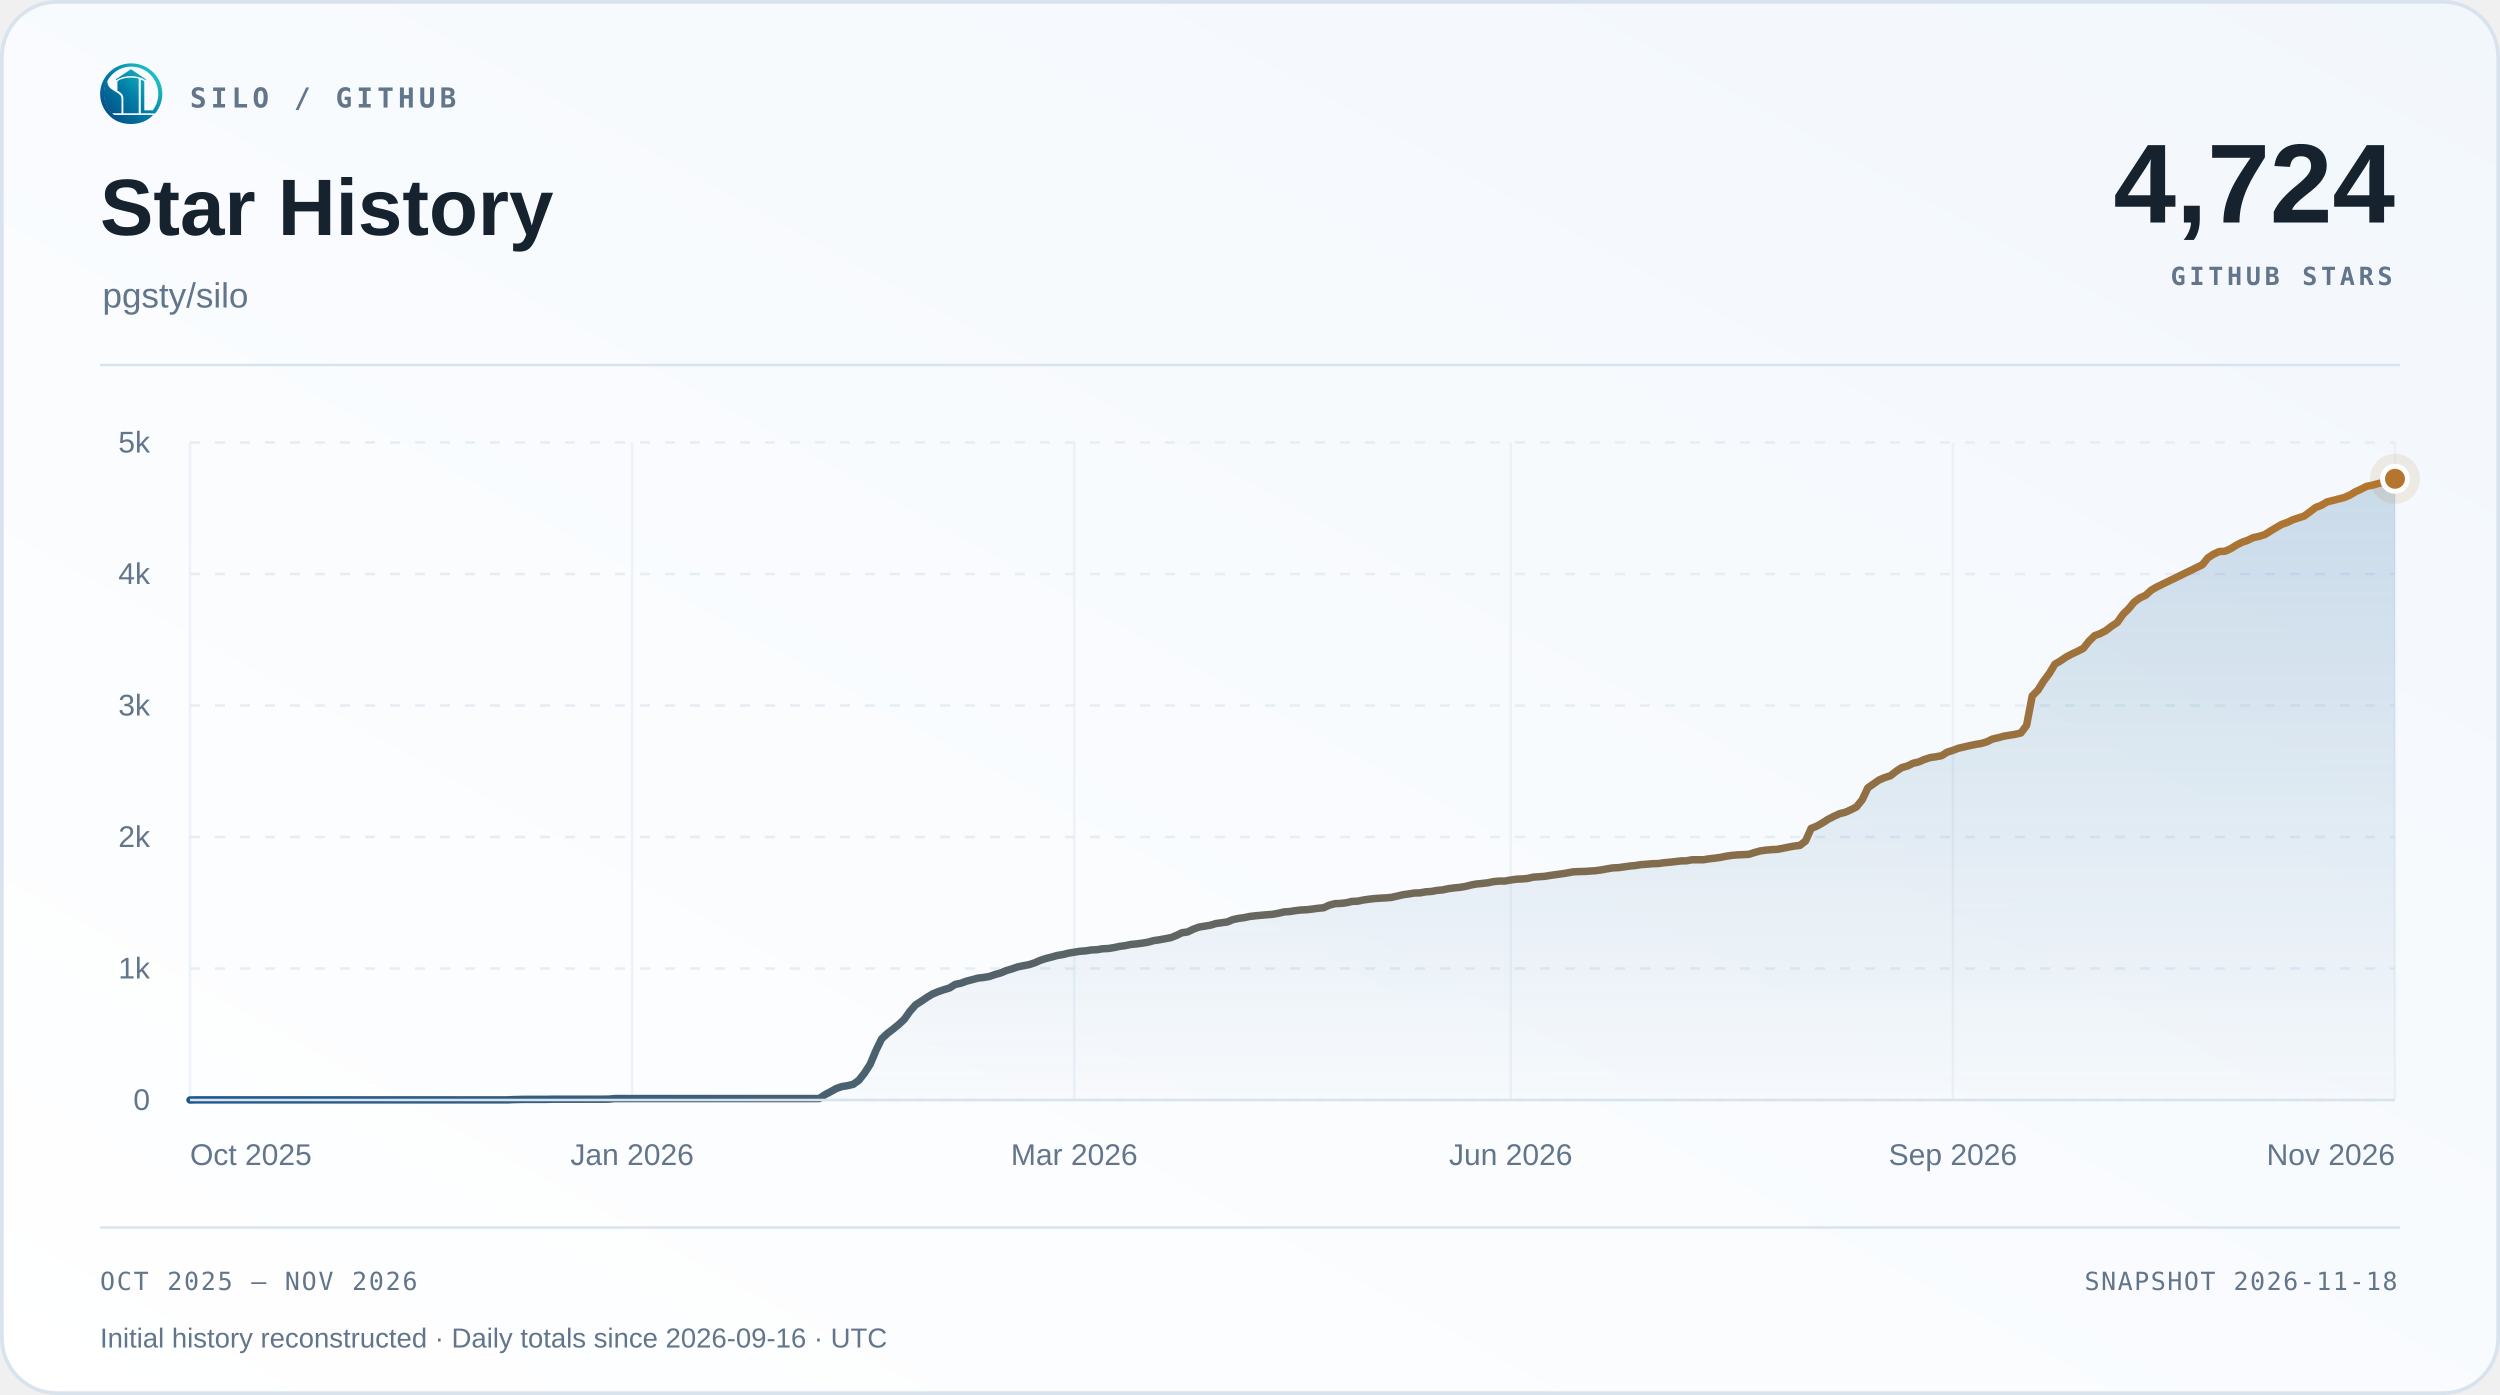
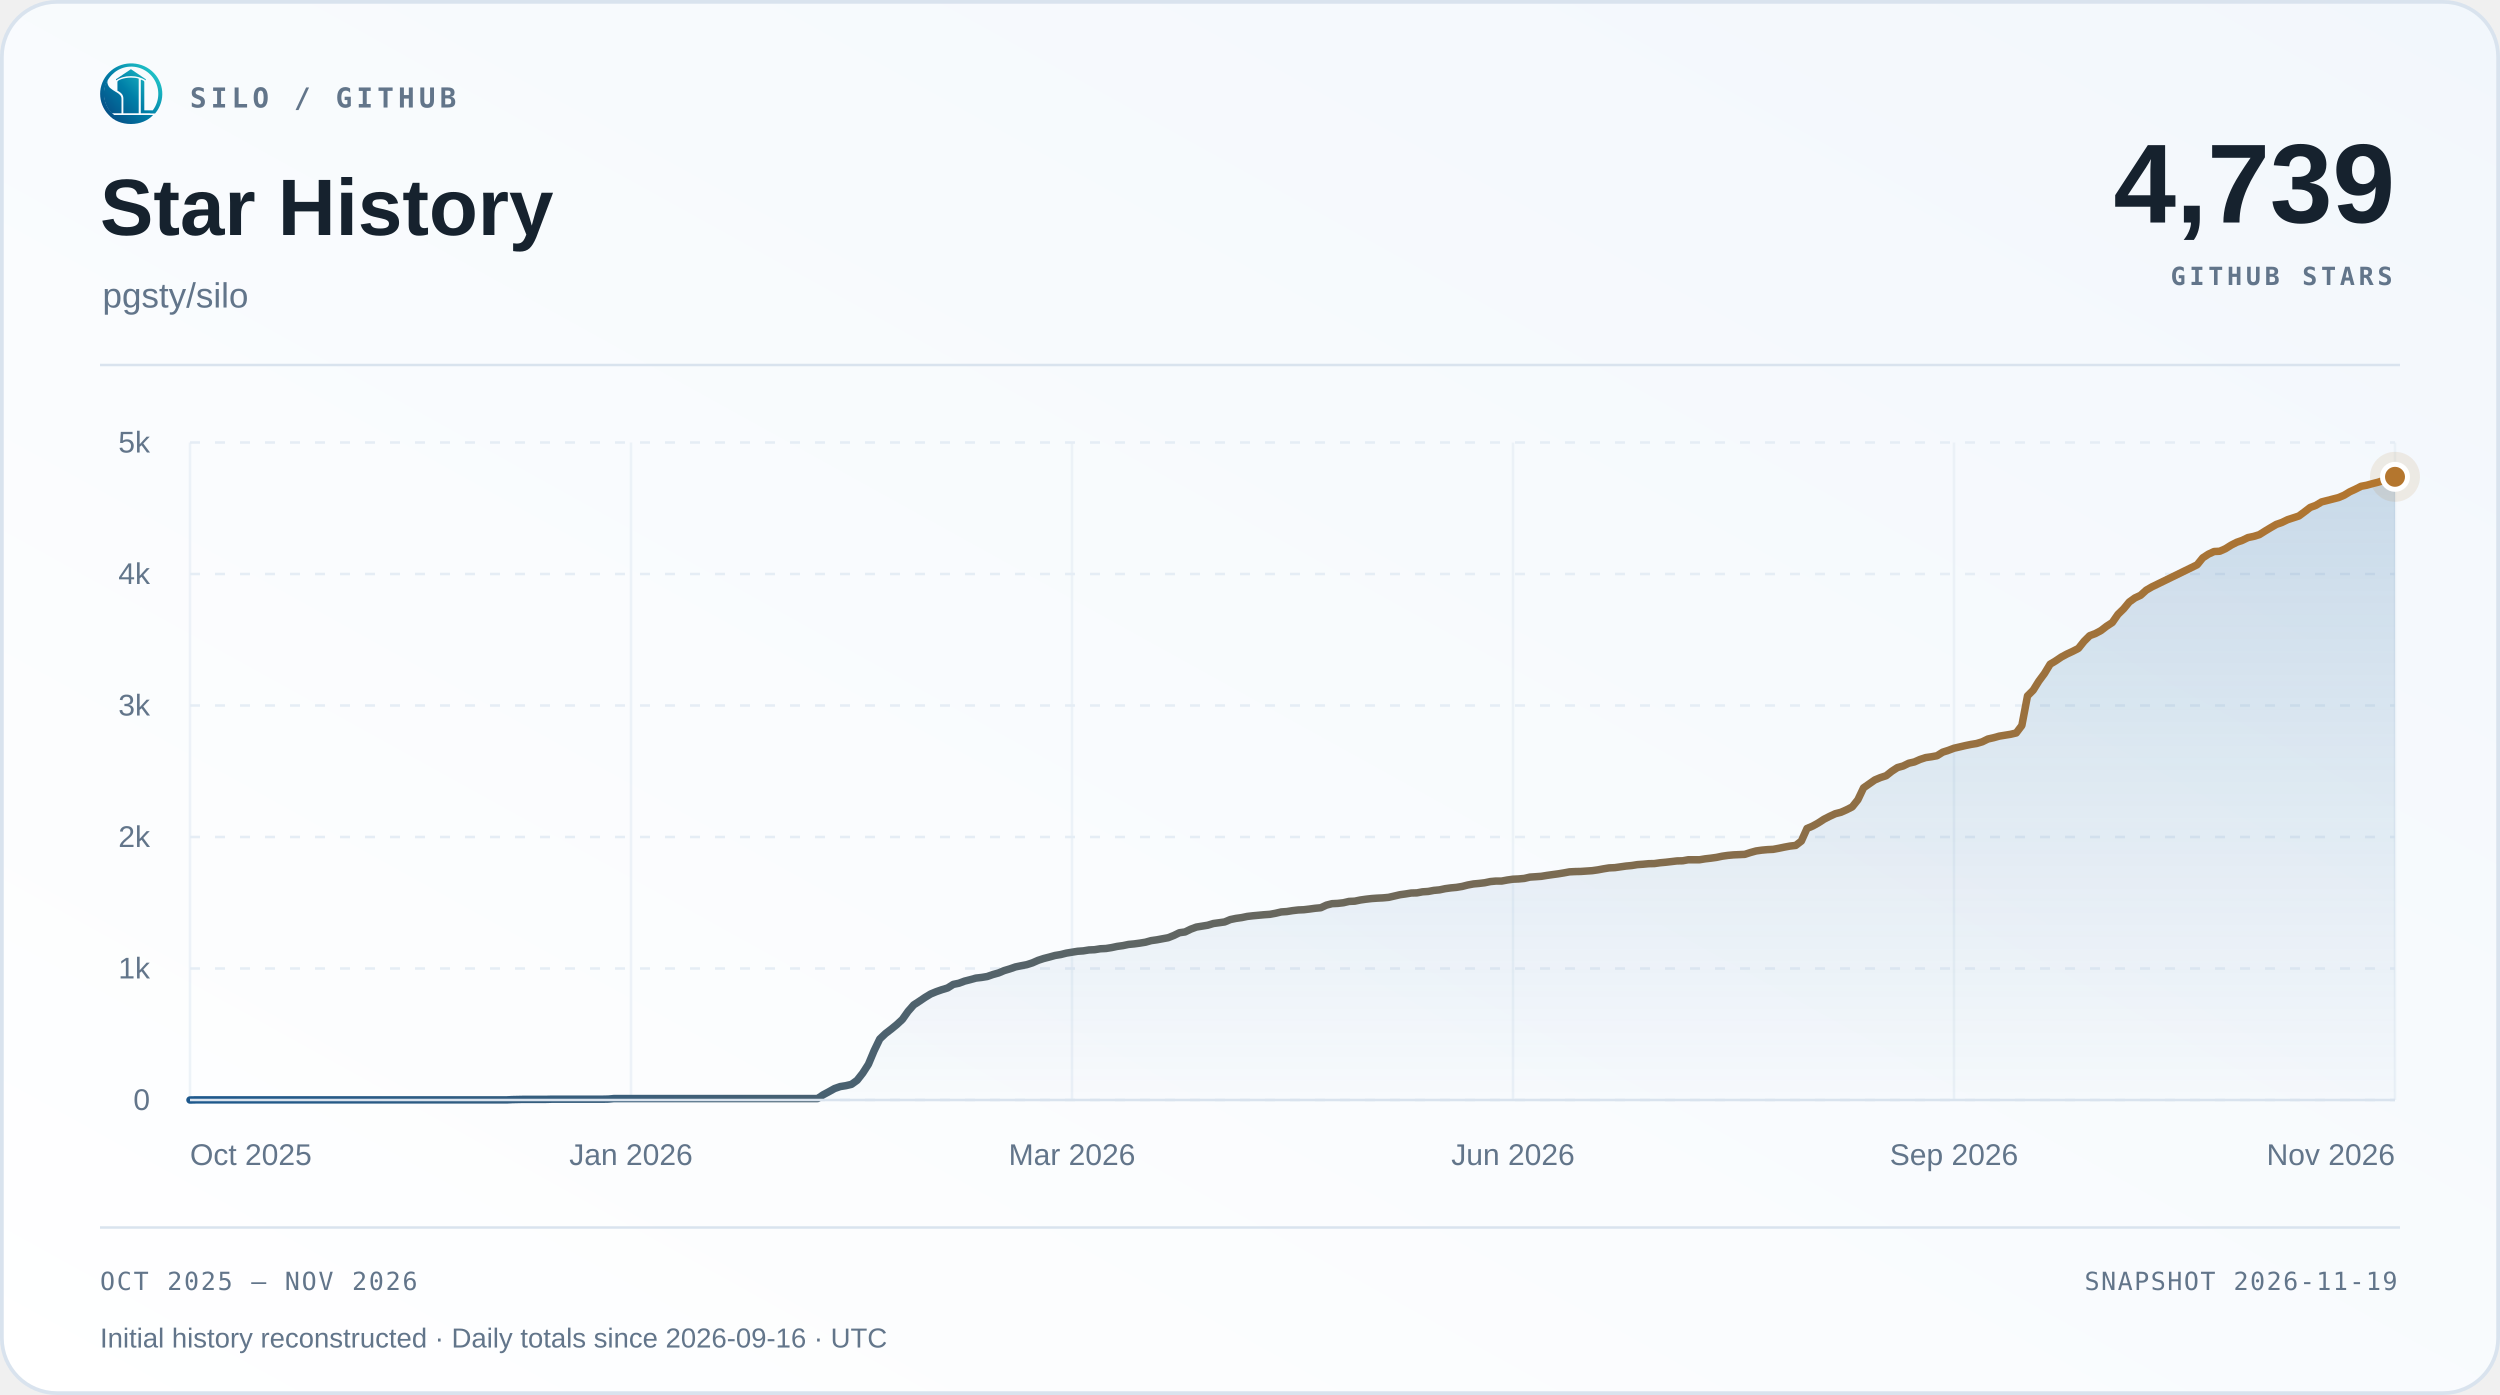
<svg xmlns="http://www.w3.org/2000/svg" width="1000" height="558" viewBox="0 0 1000 558" role="img" aria-labelledby="title desc">
  <defs>
    <linearGradient id="surface" x1="0" y1="1" x2="1" y2="0">
      <stop offset="0" stop-color="#ffffff" />
      <stop offset="1" stop-color="#f2f7fc" />
    </linearGradient>
    <linearGradient id="accent" x1="0" y1="0" x2="1" y2="0">
      <stop offset="0" stop-color="#1d588c" />
      <stop offset="1" stop-color="#b4762e" />
    </linearGradient>
    <linearGradient id="area" x1="0" y1="0" x2="0" y2="1">
      <stop offset="0" stop-color="#2b6ca3" stop-opacity=".22" />
      <stop offset="1" stop-color="#2b6ca3" stop-opacity=".015" />
    </linearGradient>
  </defs>
  <rect x=".75" y=".75" width="998.5" height="556.5" rx="22" fill="url(#surface)" stroke="#d9e3ee" stroke-width="1.5" />
  <svg x="40" y="25" width="25" height="25" viewBox="230 213 570 570">
    <defs>
      <linearGradient id="silo-color" x1="276" y1="720" x2="742" y2="286" gradientUnits="userSpaceOnUse">
        <stop offset="0" stop-color="#064A83" />
        <stop offset="0.5" stop-color="#007FA8" />
        <stop offset="1" stop-color="#22C7C9" />
      </linearGradient>
    </defs>
    <g fill="url(#silo-color)">
      <path d="       M 734 676       A 283.5 278.5 0 1 0 310 692       L 359 692       A 247 248.5 0 1 1 688 676       Z" />
      <path d="       M 300.57 375       C 292 390 300 430 328 450       C 343 461 357 472 374 481       C 410 501 426 517 426 544       L 426 676       L 336 676       C 308 647 286 608 274 565       C 262 522 263 479 272 439       C 278 413 286 389 300.57 375       Z" />
      <path d="       M 602 373       Q 602 368 607 370       C 619 374 634 381 634 389       L 634 647       Q 634 649 636 649       L 708 649       L 734 676       L 602 676       Z" />
      <path d="       M 310 692       L 714 692       C 668 743 596 774 512 774       C 428 774 355 743 310 692       Z" />
      <path d="       M 389 389       C 389 374 447 351 512 351       C 540 351 565 354 580 359       Q 583 360 583 364       L 583 676       L 443 676       L 443 541       C 443 509 426 490 389 470       Z" />
      <path d="       M 512 274       L 647 365       Q 649 370 647 376       C 609 350 563 337 512 337       C 460 337 414 350 377 376       Q 375 370 377 365       Z" />
    </g>
  </svg>
  <text x="76" y="43" font-family="Menlo,Consolas,monospace" font-size="11" font-weight="600" fill="#62758a" text-anchor="start" letter-spacing="1.7">SILO / GITHUB</text>
  <text x="40" y="94" font-family="Arial,Helvetica,sans-serif" font-size="32" font-weight="700" fill="#16222e" text-anchor="start">Star History</text>
  <text x="41" y="123" font-family="Arial,Helvetica,sans-serif" font-size="14" font-weight="400" fill="#62758a" text-anchor="start">pgsty/silo</text>
-   <text x="958" y="89" font-family="Arial,Helvetica,sans-serif" font-size="45" font-weight="700" fill="#16222e" text-anchor="end">4,724</text>
+   <text x="958" y="89" font-family="Arial,Helvetica,sans-serif" font-size="45" font-weight="700" fill="#16222e" text-anchor="end">4,739</text>
  <text x="957" y="114" font-family="Menlo,Consolas,monospace" font-size="10" font-weight="600" fill="#62758a" text-anchor="end" letter-spacing="1.5">GITHUB STARS</text>
  <path d="M40 146 H960" stroke="#d9e3ee" />
  <path d="M76 440.00 H958" stroke="#e5edf5" stroke-dasharray="4 6" />
  <text x="60" y="444.0" font-family="Arial,Helvetica,sans-serif" font-size="12" font-weight="400" fill="#62758a" text-anchor="end">0</text>
  <path d="M76 387.40 H958" stroke="#e5edf5" stroke-dasharray="4 6" />
  <text x="60" y="391.4" font-family="Arial,Helvetica,sans-serif" font-size="12" font-weight="400" fill="#62758a" text-anchor="end">1k</text>
  <path d="M76 334.80 H958" stroke="#e5edf5" stroke-dasharray="4 6" />
  <text x="60" y="338.8" font-family="Arial,Helvetica,sans-serif" font-size="12" font-weight="400" fill="#62758a" text-anchor="end">2k</text>
  <path d="M76 282.20 H958" stroke="#e5edf5" stroke-dasharray="4 6" />
  <text x="60" y="286.2" font-family="Arial,Helvetica,sans-serif" font-size="12" font-weight="400" fill="#62758a" text-anchor="end">3k</text>
  <path d="M76 229.60 H958" stroke="#e5edf5" stroke-dasharray="4 6" />
  <text x="60" y="233.6" font-family="Arial,Helvetica,sans-serif" font-size="12" font-weight="400" fill="#62758a" text-anchor="end">4k</text>
  <path d="M76 177.00 H958" stroke="#e5edf5" stroke-dasharray="4 6" />
  <text x="60" y="181.0" font-family="Arial,Helvetica,sans-serif" font-size="12" font-weight="400" fill="#62758a" text-anchor="end">5k</text>
  <path d="M76.00 177 V440" stroke="#e5edf5" stroke-opacity=".65" />
  <text x="76.0" y="466" font-family="Arial,Helvetica,sans-serif" font-size="12" font-weight="400" fill="#62758a" text-anchor="start">Oct 2025</text>
-   <path d="M252.85 177 V440" stroke="#e5edf5" stroke-opacity=".65" />
-   <text x="252.85" y="466" font-family="Arial,Helvetica,sans-serif" font-size="12" font-weight="400" fill="#62758a" text-anchor="middle">Jan 2026</text>
-   <path d="M429.71 177 V440" stroke="#e5edf5" stroke-opacity=".65" />
-   <text x="429.71" y="466" font-family="Arial,Helvetica,sans-serif" font-size="12" font-weight="400" fill="#62758a" text-anchor="middle">Mar 2026</text>
-   <path d="M604.29 177 V440" stroke="#e5edf5" stroke-opacity=".65" />
-   <text x="604.29" y="466" font-family="Arial,Helvetica,sans-serif" font-size="12" font-weight="400" fill="#62758a" text-anchor="middle">Jun 2026</text>
-   <path d="M781.15 177 V440" stroke="#e5edf5" stroke-opacity=".65" />
-   <text x="781.15" y="466" font-family="Arial,Helvetica,sans-serif" font-size="12" font-weight="400" fill="#62758a" text-anchor="middle">Sep 2026</text>
+   <path d="M252.40 177 V440" stroke="#e5edf5" stroke-opacity=".65" />
+   <text x="252.4" y="466" font-family="Arial,Helvetica,sans-serif" font-size="12" font-weight="400" fill="#62758a" text-anchor="middle">Jan 2026</text>
+   <path d="M428.80 177 V440" stroke="#e5edf5" stroke-opacity=".65" />
+   <text x="428.8" y="466" font-family="Arial,Helvetica,sans-serif" font-size="12" font-weight="400" fill="#62758a" text-anchor="middle">Mar 2026</text>
+   <path d="M605.20 177 V440" stroke="#e5edf5" stroke-opacity=".65" />
+   <text x="605.2" y="466" font-family="Arial,Helvetica,sans-serif" font-size="12" font-weight="400" fill="#62758a" text-anchor="middle">Jun 2026</text>
+   <path d="M781.60 177 V440" stroke="#e5edf5" stroke-opacity=".65" />
+   <text x="781.6" y="466" font-family="Arial,Helvetica,sans-serif" font-size="12" font-weight="400" fill="#62758a" text-anchor="middle">Sep 2026</text>
  <path d="M958.00 177 V440" stroke="#e5edf5" stroke-opacity=".65" />
  <text x="958.0" y="466" font-family="Arial,Helvetica,sans-serif" font-size="12" font-weight="400" fill="#62758a" text-anchor="end">Nov 2026</text>
-   <path d="M76.00 440.00 L78.27 439.95 L80.53 439.95 L82.80 439.95 L85.07 439.95 L87.34 439.95 L89.60 439.95 L91.87 439.95 L94.14 439.95 L96.41 439.95 L98.67 439.95 L100.94 439.95 L103.21 439.95 L105.48 439.95 L107.74 439.95 L110.01 439.95 L112.28 439.95 L114.54 439.95 L116.81 439.95 L119.08 439.95 L121.35 439.95 L123.61 439.95 L125.88 439.95 L128.15 439.95 L130.42 439.95 L132.68 439.95 L134.95 439.95 L137.22 439.95 L139.49 439.95 L141.75 439.95 L144.02 439.95 L146.29 439.95 L148.56 439.95 L150.82 439.95 L153.09 439.95 L155.36 439.95 L157.62 439.95 L159.89 439.95 L162.16 439.95 L164.43 439.95 L166.69 439.95 L168.96 439.95 L171.23 439.95 L173.50 439.95 L175.76 439.95 L178.03 439.95 L180.30 439.95 L182.57 439.95 L184.83 439.95 L187.10 439.95 L189.37 439.95 L191.63 439.95 L193.90 439.95 L196.17 439.95 L198.44 439.95 L200.70 439.95 L202.97 439.95 L205.24 439.84 L207.51 439.79 L209.77 439.74 L212.04 439.74 L214.31 439.74 L216.58 439.74 L218.84 439.74 L221.11 439.68 L223.38 439.68 L225.65 439.68 L227.91 439.68 L230.18 439.68 L232.45 439.68 L234.71 439.68 L236.98 439.68 L239.25 439.68 L241.52 439.68 L243.78 439.63 L246.05 439.42 L248.32 439.42 L250.59 439.42 L252.85 439.42 L255.12 439.42 L257.39 439.42 L259.66 439.42 L261.92 439.42 L264.19 439.42 L266.46 439.42 L268.72 439.42 L270.99 439.42 L273.26 439.42 L275.53 439.42 L277.79 439.42 L280.06 439.42 L282.33 439.42 L284.60 439.42 L286.86 439.42 L289.13 439.42 L291.40 439.42 L293.67 439.42 L295.93 439.42 L298.20 439.42 L300.47 439.42 L302.74 439.42 L305.00 439.42 L307.27 439.42 L309.54 439.42 L311.80 439.42 L314.07 439.42 L316.34 439.42 L318.61 439.42 L320.87 439.42 L323.14 439.42 L325.41 439.42 L327.68 439.42 L329.94 437.90 L332.21 436.69 L334.48 435.42 L336.75 434.63 L339.01 434.27 L341.28 433.74 L343.55 432.11 L345.81 429.22 L348.08 425.69 L350.35 420.27 L352.62 415.59 L354.88 413.44 L357.15 411.70 L359.42 409.86 L361.69 407.76 L363.95 404.55 L366.22 401.97 L368.49 400.50 L370.76 398.97 L373.02 397.60 L375.29 396.66 L377.56 395.87 L379.83 395.18 L382.09 393.76 L384.36 393.29 L386.63 392.45 L388.89 391.87 L391.16 391.24 L393.43 390.98 L395.70 390.61 L397.96 389.82 L400.23 389.19 L402.50 388.24 L404.77 387.56 L407.03 386.77 L409.30 386.30 L411.57 385.87 L413.84 385.14 L416.10 384.14 L418.37 383.40 L420.64 382.82 L422.90 382.19 L425.17 381.82 L427.44 381.25 L429.71 380.88 L431.97 380.51 L434.24 380.35 L436.51 379.98 L438.78 379.88 L441.04 379.51 L443.31 379.40 L445.58 379.04 L447.85 378.56 L450.11 378.25 L452.38 377.77 L454.65 377.56 L456.92 377.25 L459.18 376.88 L461.45 376.25 L463.72 375.93 L465.98 375.51 L468.25 375.09 L470.52 374.20 L472.79 373.09 L475.05 372.78 L477.32 371.67 L479.59 370.83 L481.86 370.46 L484.12 370.09 L486.39 369.41 L488.66 369.10 L490.93 368.78 L493.19 367.83 L495.46 367.36 L497.73 367.04 L499.99 366.57 L502.26 366.31 L504.53 366.10 L506.80 365.89 L509.06 365.73 L511.33 365.31 L513.60 364.78 L515.87 364.62 L518.13 364.26 L520.40 363.99 L522.67 363.89 L524.94 363.62 L527.20 363.31 L529.47 363.10 L531.74 362.05 L534.01 361.47 L536.27 361.36 L538.54 361.10 L540.81 360.57 L543.07 360.47 L545.34 360.00 L547.61 359.68 L549.88 359.42 L552.14 359.26 L554.41 359.15 L556.68 358.94 L558.95 358.42 L561.21 357.89 L563.48 357.58 L565.75 357.21 L568.02 357.15 L570.28 356.73 L572.55 356.58 L574.82 356.16 L577.08 355.95 L579.35 355.47 L581.62 355.16 L583.89 354.95 L586.15 354.58 L588.42 354.00 L590.69 353.58 L592.96 353.37 L595.22 353.10 L597.49 352.63 L599.76 352.42 L602.03 352.42 L604.29 352.00 L606.56 351.68 L608.83 351.58 L611.10 351.37 L613.36 350.84 L615.63 350.69 L617.90 350.53 L620.16 350.16 L622.43 349.84 L624.70 349.53 L626.97 349.16 L629.23 348.74 L631.50 348.63 L633.77 348.58 L636.04 348.42 L638.30 348.27 L640.57 347.95 L642.84 347.53 L645.11 347.16 L647.37 347.06 L649.64 346.74 L651.91 346.42 L654.17 346.21 L656.44 345.85 L658.71 345.69 L660.98 345.48 L663.24 345.43 L665.51 345.11 L667.78 344.90 L670.05 344.64 L672.31 344.37 L674.58 344.32 L676.85 343.90 L679.12 343.90 L681.38 343.90 L683.65 343.53 L685.92 343.27 L688.19 342.95 L690.45 342.48 L692.72 342.16 L694.99 341.95 L697.25 341.85 L699.52 341.74 L701.79 341.01 L704.06 340.38 L706.32 340.06 L708.59 339.85 L710.86 339.74 L713.13 339.32 L715.39 338.85 L717.66 338.43 L719.93 338.17 L722.20 336.43 L724.46 331.38 L726.73 330.43 L729.00 329.17 L731.26 327.70 L733.53 326.54 L735.80 325.49 L738.07 324.91 L740.33 323.91 L742.60 322.75 L744.87 319.91 L747.14 315.13 L749.40 313.55 L751.67 311.97 L753.94 311.02 L756.21 310.29 L758.47 308.50 L760.74 307.03 L763.01 306.40 L765.28 305.29 L767.54 304.77 L769.81 303.77 L772.08 303.03 L774.34 302.71 L776.61 302.29 L778.88 300.87 L781.15 300.14 L783.41 299.29 L785.68 298.77 L787.95 298.24 L790.22 297.77 L792.48 297.40 L794.75 296.72 L797.02 295.61 L799.29 295.09 L801.55 294.46 L803.82 294.09 L806.09 293.72 L808.35 293.19 L810.62 290.20 L812.89 278.36 L815.16 276.10 L817.42 272.47 L819.69 269.42 L821.96 265.68 L824.23 264.32 L826.49 262.79 L828.76 261.58 L831.03 260.53 L833.30 259.37 L835.56 256.53 L837.83 254.27 L840.10 253.43 L842.37 252.22 L844.63 250.48 L846.90 249.01 L849.17 245.75 L851.43 243.54 L853.70 240.80 L855.97 239.17 L858.24 238.12 L860.50 236.07 L862.77 234.75 L865.04 233.65 L880.91 225.92 L883.18 223.13 L885.44 221.66 L887.71 220.61 L889.98 220.50 L892.25 219.50 L894.51 218.08 L896.78 216.92 L899.05 216.13 L901.32 215.03 L903.58 214.56 L905.85 213.87 L908.12 212.45 L910.39 211.08 L912.65 209.77 L914.92 208.98 L917.19 207.88 L919.46 207.14 L921.72 206.40 L923.99 204.72 L926.26 202.98 L928.52 202.14 L930.79 200.78 L937.59 199.04 L939.86 198.09 L942.13 196.72 L944.40 195.67 L946.66 194.52 L948.93 194.09 L951.20 193.46 L953.47 192.89 L955.73 192.15 L958.00 191.52 L958.00 440 L76 440 Z" fill="url(#area)" />
-   <path d="M76.00 440.00 L78.27 439.95 L80.53 439.95 L82.80 439.95 L85.07 439.95 L87.34 439.95 L89.60 439.95 L91.87 439.95 L94.14 439.95 L96.41 439.95 L98.67 439.95 L100.94 439.95 L103.21 439.95 L105.48 439.95 L107.74 439.95 L110.01 439.95 L112.28 439.95 L114.54 439.95 L116.81 439.95 L119.08 439.95 L121.35 439.95 L123.61 439.95 L125.88 439.95 L128.15 439.95 L130.42 439.95 L132.68 439.95 L134.95 439.95 L137.22 439.95 L139.49 439.95 L141.75 439.95 L144.02 439.95 L146.29 439.95 L148.56 439.95 L150.82 439.95 L153.09 439.95 L155.36 439.95 L157.62 439.95 L159.89 439.95 L162.16 439.95 L164.43 439.95 L166.69 439.95 L168.96 439.95 L171.23 439.95 L173.50 439.95 L175.76 439.95 L178.03 439.95 L180.30 439.95 L182.57 439.95 L184.83 439.95 L187.10 439.95 L189.37 439.95 L191.63 439.95 L193.90 439.95 L196.17 439.95 L198.44 439.95 L200.70 439.95 L202.97 439.95 L205.24 439.84 L207.51 439.79 L209.77 439.74 L212.04 439.74 L214.31 439.74 L216.58 439.74 L218.84 439.74 L221.11 439.68 L223.38 439.68 L225.65 439.68 L227.91 439.68 L230.18 439.68 L232.45 439.68 L234.71 439.68 L236.98 439.68 L239.25 439.68 L241.52 439.68 L243.78 439.63 L246.05 439.42 L248.32 439.42 L250.59 439.42 L252.85 439.42 L255.12 439.42 L257.39 439.42 L259.66 439.42 L261.92 439.42 L264.19 439.42 L266.46 439.42 L268.72 439.42 L270.99 439.42 L273.26 439.42 L275.53 439.42 L277.79 439.42 L280.06 439.42 L282.33 439.42 L284.60 439.42 L286.86 439.42 L289.13 439.42 L291.40 439.42 L293.67 439.42 L295.93 439.42 L298.20 439.42 L300.47 439.42 L302.74 439.42 L305.00 439.42 L307.27 439.42 L309.54 439.42 L311.80 439.42 L314.07 439.42 L316.34 439.42 L318.61 439.42 L320.87 439.42 L323.14 439.42 L325.41 439.42 L327.68 439.42 L329.94 437.90 L332.21 436.69 L334.48 435.42 L336.75 434.63 L339.01 434.27 L341.28 433.74 L343.55 432.11 L345.81 429.22 L348.08 425.69 L350.35 420.27 L352.62 415.59 L354.88 413.44 L357.15 411.70 L359.42 409.86 L361.69 407.76 L363.95 404.55 L366.22 401.97 L368.49 400.50 L370.76 398.97 L373.02 397.60 L375.29 396.66 L377.56 395.87 L379.83 395.18 L382.09 393.76 L384.36 393.29 L386.63 392.45 L388.89 391.87 L391.16 391.24 L393.43 390.98 L395.70 390.61 L397.96 389.82 L400.23 389.19 L402.50 388.24 L404.77 387.56 L407.03 386.77 L409.30 386.30 L411.57 385.87 L413.84 385.14 L416.10 384.14 L418.37 383.40 L420.64 382.82 L422.90 382.19 L425.17 381.82 L427.44 381.25 L429.71 380.88 L431.97 380.51 L434.24 380.35 L436.51 379.98 L438.78 379.88 L441.04 379.51 L443.31 379.40 L445.58 379.04 L447.85 378.56 L450.11 378.25 L452.38 377.77 L454.65 377.56 L456.92 377.25 L459.18 376.88 L461.45 376.25 L463.72 375.93 L465.98 375.51 L468.25 375.09 L470.52 374.20 L472.79 373.09 L475.05 372.78 L477.32 371.67 L479.59 370.83 L481.86 370.46 L484.12 370.09 L486.39 369.41 L488.66 369.10 L490.93 368.78 L493.19 367.83 L495.46 367.36 L497.73 367.04 L499.99 366.57 L502.26 366.31 L504.53 366.10 L506.80 365.89 L509.06 365.73 L511.33 365.31 L513.60 364.78 L515.87 364.62 L518.13 364.26 L520.40 363.99 L522.67 363.89 L524.94 363.62 L527.20 363.31 L529.47 363.10 L531.74 362.05 L534.01 361.47 L536.27 361.36 L538.54 361.10 L540.81 360.57 L543.07 360.47 L545.34 360.00 L547.61 359.68 L549.88 359.42 L552.14 359.26 L554.41 359.15 L556.68 358.94 L558.95 358.42 L561.21 357.89 L563.48 357.58 L565.75 357.21 L568.02 357.15 L570.28 356.73 L572.55 356.58 L574.82 356.16 L577.08 355.95 L579.35 355.47 L581.62 355.16 L583.89 354.95 L586.15 354.58 L588.42 354.00 L590.69 353.58 L592.96 353.37 L595.22 353.10 L597.49 352.63 L599.76 352.42 L602.03 352.42 L604.29 352.00 L606.56 351.68 L608.83 351.58 L611.10 351.37 L613.36 350.84 L615.63 350.69 L617.90 350.53 L620.16 350.16 L622.43 349.84 L624.70 349.53 L626.97 349.16 L629.23 348.74 L631.50 348.63 L633.77 348.58 L636.04 348.42 L638.30 348.27 L640.57 347.95 L642.84 347.53 L645.11 347.16 L647.37 347.06 L649.64 346.74 L651.91 346.42 L654.17 346.21 L656.44 345.85 L658.71 345.69 L660.98 345.48 L663.24 345.43 L665.51 345.11 L667.78 344.90 L670.05 344.64 L672.31 344.37 L674.58 344.32 L676.85 343.90 L679.12 343.90 L681.38 343.90 L683.65 343.53 L685.92 343.27 L688.19 342.95 L690.45 342.48 L692.72 342.16 L694.99 341.95 L697.25 341.85 L699.52 341.74 L701.79 341.01 L704.06 340.38 L706.32 340.06 L708.59 339.85 L710.86 339.74 L713.13 339.32 L715.39 338.85 L717.66 338.43 L719.93 338.17 L722.20 336.43 L724.46 331.38 L726.73 330.43 L729.00 329.17 L731.26 327.70 L733.53 326.54 L735.80 325.49 L738.07 324.91 L740.33 323.91 L742.60 322.75 L744.87 319.91 L747.14 315.13 L749.40 313.55 L751.67 311.97 L753.94 311.02 L756.21 310.29 L758.47 308.50 L760.74 307.03 L763.01 306.40 L765.28 305.29 L767.54 304.77 L769.81 303.77 L772.08 303.03 L774.34 302.71 L776.61 302.29 L778.88 300.87 L781.15 300.14 L783.41 299.29 L785.68 298.77 L787.95 298.24 L790.22 297.77 L792.48 297.40 L794.75 296.72 L797.02 295.61 L799.29 295.09 L801.55 294.46 L803.82 294.09 L806.09 293.72 L808.35 293.19 L810.62 290.20 L812.89 278.36 L815.16 276.10 L817.42 272.47 L819.69 269.42 L821.96 265.68 L824.23 264.32 L826.49 262.79 L828.76 261.58 L831.03 260.53 L833.30 259.37 L835.56 256.53 L837.83 254.27 L840.10 253.43 L842.37 252.22 L844.63 250.48 L846.90 249.01 L849.17 245.75 L851.43 243.54 L853.70 240.80 L855.97 239.17 L858.24 238.12 L860.50 236.07 L862.77 234.75 L865.04 233.65 L880.91 225.92 L883.18 223.13 L885.44 221.66 L887.71 220.61 L889.98 220.50 L892.25 219.50 L894.51 218.08 L896.78 216.92 L899.05 216.13 L901.32 215.03 L903.58 214.56 L905.85 213.87 L908.12 212.45 L910.39 211.08 L912.65 209.77 L914.92 208.98 L917.19 207.88 L919.46 207.14 L921.72 206.40 L923.99 204.72 L926.26 202.98 L928.52 202.14 L930.79 200.78 L937.59 199.04 L939.86 198.09 L942.13 196.72 L944.40 195.67 L946.66 194.52 L948.93 194.09 L951.20 193.46 L953.47 192.89 L955.73 192.15 L958.00 191.52" fill="none" stroke="url(#accent)" stroke-width="3" stroke-linecap="round" stroke-linejoin="round" />
+   <path d="M76.00 440.00 L78.26 439.95 L80.52 439.95 L82.78 439.95 L85.05 439.95 L87.31 439.95 L89.57 439.95 L91.83 439.95 L94.09 439.95 L96.35 439.95 L98.62 439.95 L100.88 439.95 L103.14 439.95 L105.40 439.95 L107.66 439.95 L109.92 439.95 L112.18 439.95 L114.45 439.95 L116.71 439.95 L118.97 439.95 L121.23 439.95 L123.49 439.95 L125.75 439.95 L128.02 439.95 L130.28 439.95 L132.54 439.95 L134.80 439.95 L137.06 439.95 L139.32 439.95 L141.58 439.95 L143.85 439.95 L146.11 439.95 L148.37 439.95 L150.63 439.95 L152.89 439.95 L155.15 439.95 L157.42 439.95 L159.68 439.95 L161.94 439.95 L164.20 439.95 L166.46 439.95 L168.72 439.95 L170.98 439.95 L173.25 439.95 L175.51 439.95 L177.77 439.95 L180.03 439.95 L182.29 439.95 L184.55 439.95 L186.82 439.95 L189.08 439.95 L191.34 439.95 L193.60 439.95 L195.86 439.95 L198.12 439.95 L200.38 439.95 L202.65 439.95 L204.91 439.84 L207.17 439.79 L209.43 439.74 L211.69 439.74 L213.95 439.74 L216.22 439.74 L218.48 439.74 L220.74 439.68 L223.00 439.68 L225.26 439.68 L227.52 439.68 L229.78 439.68 L232.05 439.68 L234.31 439.68 L236.57 439.68 L238.83 439.68 L241.09 439.68 L243.35 439.63 L245.62 439.42 L247.88 439.42 L250.14 439.42 L252.40 439.42 L254.66 439.42 L256.92 439.42 L259.18 439.42 L261.45 439.42 L263.71 439.42 L265.97 439.42 L268.23 439.42 L270.49 439.42 L272.75 439.42 L275.02 439.42 L277.28 439.42 L279.54 439.42 L281.80 439.42 L284.06 439.42 L286.32 439.42 L288.58 439.42 L290.85 439.42 L293.11 439.42 L295.37 439.42 L297.63 439.42 L299.89 439.42 L302.15 439.42 L304.42 439.42 L306.68 439.42 L308.94 439.42 L311.20 439.42 L313.46 439.42 L315.72 439.42 L317.98 439.42 L320.25 439.42 L322.51 439.42 L324.77 439.42 L327.03 439.42 L329.29 437.90 L331.55 436.69 L333.82 435.42 L336.08 434.63 L338.34 434.27 L340.60 433.74 L342.86 432.11 L345.12 429.22 L347.38 425.69 L349.65 420.27 L351.91 415.59 L354.17 413.44 L356.43 411.70 L358.69 409.86 L360.95 407.76 L363.22 404.55 L365.48 401.97 L367.74 400.50 L370.00 398.97 L372.26 397.60 L374.52 396.66 L376.78 395.87 L379.05 395.18 L381.31 393.76 L383.57 393.29 L385.83 392.45 L388.09 391.87 L390.35 391.24 L392.62 390.98 L394.88 390.61 L397.14 389.82 L399.40 389.19 L401.66 388.24 L403.92 387.56 L406.18 386.77 L408.45 386.30 L410.71 385.87 L412.97 385.14 L415.23 384.14 L417.49 383.40 L419.75 382.82 L422.02 382.19 L424.28 381.82 L426.54 381.25 L428.80 380.88 L431.06 380.51 L433.32 380.35 L435.58 379.98 L437.85 379.88 L440.11 379.51 L442.37 379.40 L444.63 379.04 L446.89 378.56 L449.15 378.25 L451.42 377.77 L453.68 377.56 L455.94 377.25 L458.20 376.88 L460.46 376.25 L462.72 375.93 L464.98 375.51 L467.25 375.09 L469.51 374.20 L471.77 373.09 L474.03 372.78 L476.29 371.67 L478.55 370.83 L480.82 370.46 L483.08 370.09 L485.34 369.41 L487.60 369.10 L489.86 368.78 L492.12 367.83 L494.38 367.36 L496.65 367.04 L498.91 366.57 L501.17 366.31 L503.43 366.10 L505.69 365.89 L507.95 365.73 L510.22 365.31 L512.48 364.78 L514.74 364.62 L517.00 364.26 L519.26 363.99 L521.52 363.89 L523.78 363.62 L526.05 363.31 L528.31 363.10 L530.57 362.05 L532.83 361.47 L535.09 361.36 L537.35 361.10 L539.62 360.57 L541.88 360.47 L544.14 360.00 L546.40 359.68 L548.66 359.42 L550.92 359.26 L553.18 359.15 L555.45 358.94 L557.71 358.42 L559.97 357.89 L562.23 357.58 L564.49 357.21 L566.75 357.15 L569.02 356.73 L571.28 356.58 L573.54 356.16 L575.80 355.95 L578.06 355.47 L580.32 355.16 L582.58 354.95 L584.85 354.58 L587.11 354.00 L589.37 353.58 L591.63 353.37 L593.89 353.10 L596.15 352.63 L598.42 352.42 L600.68 352.42 L602.94 352.00 L605.20 351.68 L607.46 351.58 L609.72 351.37 L611.98 350.84 L614.25 350.69 L616.51 350.53 L618.77 350.16 L621.03 349.84 L623.29 349.53 L625.55 349.16 L627.82 348.74 L630.08 348.63 L632.34 348.58 L634.60 348.42 L636.86 348.27 L639.12 347.95 L641.38 347.53 L643.65 347.16 L645.91 347.06 L648.17 346.74 L650.43 346.42 L652.69 346.21 L654.95 345.85 L657.22 345.69 L659.48 345.48 L661.74 345.43 L664.00 345.11 L666.26 344.90 L668.52 344.64 L670.78 344.37 L673.05 344.32 L675.31 343.90 L677.57 343.90 L679.83 343.90 L682.09 343.53 L684.35 343.27 L686.62 342.95 L688.88 342.48 L691.14 342.16 L693.40 341.95 L695.66 341.85 L697.92 341.74 L700.18 341.01 L702.45 340.38 L704.71 340.06 L706.97 339.85 L709.23 339.74 L711.49 339.32 L713.75 338.85 L716.02 338.43 L718.28 338.17 L720.54 336.43 L722.80 331.38 L725.06 330.43 L727.32 329.17 L729.58 327.70 L731.85 326.54 L734.11 325.49 L736.37 324.91 L738.63 323.91 L740.89 322.75 L743.15 319.91 L745.42 315.13 L747.68 313.55 L749.94 311.97 L752.20 311.02 L754.46 310.29 L756.72 308.50 L758.98 307.03 L761.25 306.40 L763.51 305.29 L765.77 304.77 L768.03 303.77 L770.29 303.03 L772.55 302.71 L774.82 302.29 L777.08 300.87 L779.34 300.14 L781.60 299.29 L783.86 298.77 L786.12 298.24 L788.38 297.77 L790.65 297.40 L792.91 296.72 L795.17 295.61 L797.43 295.09 L799.69 294.46 L801.95 294.09 L804.22 293.72 L806.48 293.19 L808.74 290.20 L811.00 278.36 L813.26 276.10 L815.52 272.47 L817.78 269.42 L820.05 265.68 L822.31 264.32 L824.57 262.79 L826.83 261.58 L829.09 260.53 L831.35 259.37 L833.62 256.53 L835.88 254.27 L838.14 253.43 L840.40 252.22 L842.66 250.48 L844.92 249.01 L847.18 245.75 L849.45 243.54 L851.71 240.80 L853.97 239.17 L856.23 238.12 L858.49 236.07 L860.75 234.75 L863.02 233.65 L878.85 225.92 L881.11 223.13 L883.37 221.66 L885.63 220.61 L887.89 220.50 L890.15 219.50 L892.42 218.08 L894.68 216.92 L896.94 216.13 L899.20 215.03 L901.46 214.56 L903.72 213.87 L905.98 212.45 L908.25 211.08 L910.51 209.77 L912.77 208.98 L915.03 207.88 L917.29 207.14 L919.55 206.40 L921.82 204.72 L924.08 202.98 L926.34 202.14 L928.60 200.78 L935.38 199.04 L937.65 198.09 L939.91 196.72 L942.17 195.67 L944.43 194.52 L946.69 194.09 L948.95 193.46 L951.22 192.89 L953.48 192.15 L955.74 191.52 L958.00 190.73 L958.00 440 L76 440 Z" fill="url(#area)" />
+   <path d="M76.00 440.00 L78.26 439.95 L80.52 439.95 L82.78 439.95 L85.05 439.95 L87.31 439.95 L89.57 439.95 L91.83 439.95 L94.09 439.95 L96.35 439.95 L98.62 439.95 L100.88 439.95 L103.14 439.95 L105.40 439.95 L107.66 439.95 L109.92 439.95 L112.18 439.95 L114.45 439.95 L116.71 439.95 L118.97 439.95 L121.23 439.95 L123.49 439.95 L125.75 439.95 L128.02 439.95 L130.28 439.95 L132.54 439.95 L134.80 439.95 L137.06 439.95 L139.32 439.95 L141.58 439.95 L143.85 439.95 L146.11 439.95 L148.37 439.95 L150.63 439.95 L152.89 439.95 L155.15 439.95 L157.42 439.95 L159.68 439.95 L161.94 439.95 L164.20 439.95 L166.46 439.95 L168.72 439.95 L170.98 439.95 L173.25 439.95 L175.51 439.95 L177.77 439.95 L180.03 439.95 L182.29 439.95 L184.55 439.95 L186.82 439.95 L189.08 439.95 L191.34 439.95 L193.60 439.95 L195.86 439.95 L198.12 439.95 L200.38 439.95 L202.65 439.95 L204.91 439.84 L207.17 439.79 L209.43 439.74 L211.69 439.74 L213.95 439.74 L216.22 439.74 L218.48 439.74 L220.74 439.68 L223.00 439.68 L225.26 439.68 L227.52 439.68 L229.78 439.68 L232.05 439.68 L234.31 439.68 L236.57 439.68 L238.83 439.68 L241.09 439.68 L243.35 439.63 L245.62 439.42 L247.88 439.42 L250.14 439.42 L252.40 439.42 L254.66 439.42 L256.92 439.42 L259.18 439.42 L261.45 439.42 L263.71 439.42 L265.97 439.42 L268.23 439.42 L270.49 439.42 L272.75 439.42 L275.02 439.42 L277.28 439.42 L279.54 439.42 L281.80 439.42 L284.06 439.42 L286.32 439.42 L288.58 439.42 L290.85 439.42 L293.11 439.42 L295.37 439.42 L297.63 439.42 L299.89 439.42 L302.15 439.42 L304.42 439.42 L306.68 439.42 L308.94 439.42 L311.20 439.42 L313.46 439.42 L315.72 439.42 L317.98 439.42 L320.25 439.42 L322.51 439.42 L324.77 439.42 L327.03 439.42 L329.29 437.90 L331.55 436.69 L333.82 435.42 L336.08 434.63 L338.34 434.27 L340.60 433.74 L342.86 432.11 L345.12 429.22 L347.38 425.69 L349.65 420.27 L351.91 415.59 L354.17 413.44 L356.43 411.70 L358.69 409.86 L360.95 407.76 L363.22 404.55 L365.48 401.97 L367.74 400.50 L370.00 398.97 L372.26 397.60 L374.52 396.66 L376.78 395.87 L379.05 395.18 L381.31 393.76 L383.57 393.29 L385.83 392.45 L388.09 391.87 L390.35 391.24 L392.62 390.98 L394.88 390.61 L397.14 389.82 L399.40 389.19 L401.66 388.24 L403.92 387.56 L406.18 386.77 L408.45 386.30 L410.71 385.87 L412.97 385.14 L415.23 384.14 L417.49 383.40 L419.75 382.82 L422.02 382.19 L424.28 381.82 L426.54 381.25 L428.80 380.88 L431.06 380.51 L433.32 380.35 L435.58 379.98 L437.85 379.88 L440.11 379.51 L442.37 379.40 L444.63 379.04 L446.89 378.56 L449.15 378.25 L451.42 377.77 L453.68 377.56 L455.94 377.25 L458.20 376.88 L460.46 376.25 L462.72 375.93 L464.98 375.51 L467.25 375.09 L469.51 374.20 L471.77 373.09 L474.03 372.78 L476.29 371.67 L478.55 370.83 L480.82 370.46 L483.08 370.09 L485.34 369.41 L487.60 369.10 L489.86 368.78 L492.12 367.83 L494.38 367.36 L496.65 367.04 L498.91 366.57 L501.17 366.31 L503.43 366.10 L505.69 365.89 L507.95 365.73 L510.22 365.31 L512.48 364.78 L514.74 364.62 L517.00 364.26 L519.26 363.99 L521.52 363.89 L523.78 363.62 L526.05 363.31 L528.31 363.10 L530.57 362.05 L532.83 361.47 L535.09 361.36 L537.35 361.10 L539.62 360.57 L541.88 360.47 L544.14 360.00 L546.40 359.68 L548.66 359.42 L550.92 359.26 L553.18 359.15 L555.45 358.94 L557.71 358.42 L559.97 357.89 L562.23 357.58 L564.49 357.21 L566.75 357.15 L569.02 356.73 L571.28 356.58 L573.54 356.16 L575.80 355.95 L578.06 355.47 L580.32 355.16 L582.58 354.95 L584.85 354.58 L587.11 354.00 L589.37 353.58 L591.63 353.37 L593.89 353.10 L596.15 352.63 L598.42 352.42 L600.68 352.42 L602.94 352.00 L605.20 351.68 L607.46 351.58 L609.72 351.37 L611.98 350.84 L614.25 350.69 L616.51 350.53 L618.77 350.16 L621.03 349.84 L623.29 349.53 L625.55 349.16 L627.82 348.74 L630.08 348.63 L632.34 348.58 L634.60 348.42 L636.86 348.27 L639.12 347.95 L641.38 347.53 L643.65 347.16 L645.91 347.06 L648.17 346.74 L650.43 346.42 L652.69 346.21 L654.95 345.85 L657.22 345.69 L659.48 345.48 L661.74 345.43 L664.00 345.11 L666.26 344.90 L668.52 344.64 L670.78 344.37 L673.05 344.32 L675.31 343.90 L677.57 343.90 L679.83 343.90 L682.09 343.53 L684.35 343.27 L686.62 342.95 L688.88 342.48 L691.14 342.16 L693.40 341.95 L695.66 341.85 L697.92 341.74 L700.18 341.01 L702.45 340.38 L704.71 340.06 L706.97 339.85 L709.23 339.74 L711.49 339.32 L713.75 338.85 L716.02 338.43 L718.28 338.17 L720.54 336.43 L722.80 331.38 L725.06 330.43 L727.32 329.17 L729.58 327.70 L731.85 326.54 L734.11 325.49 L736.37 324.91 L738.63 323.91 L740.89 322.75 L743.15 319.91 L745.42 315.13 L747.68 313.55 L749.94 311.97 L752.20 311.02 L754.46 310.29 L756.72 308.50 L758.98 307.03 L761.25 306.40 L763.51 305.29 L765.77 304.77 L768.03 303.77 L770.29 303.03 L772.55 302.71 L774.82 302.29 L777.08 300.87 L779.34 300.14 L781.60 299.29 L783.86 298.77 L786.12 298.24 L788.38 297.77 L790.65 297.40 L792.91 296.72 L795.17 295.61 L797.43 295.09 L799.69 294.46 L801.95 294.09 L804.22 293.72 L806.48 293.19 L808.74 290.20 L811.00 278.36 L813.26 276.10 L815.52 272.47 L817.78 269.42 L820.05 265.68 L822.31 264.32 L824.57 262.79 L826.83 261.58 L829.09 260.53 L831.35 259.37 L833.62 256.53 L835.88 254.27 L838.14 253.43 L840.40 252.22 L842.66 250.48 L844.92 249.01 L847.18 245.75 L849.45 243.54 L851.71 240.80 L853.97 239.17 L856.23 238.12 L858.49 236.07 L860.75 234.75 L863.02 233.65 L878.85 225.92 L881.11 223.13 L883.37 221.66 L885.63 220.61 L887.89 220.50 L890.15 219.50 L892.42 218.08 L894.68 216.92 L896.94 216.13 L899.20 215.03 L901.46 214.56 L903.72 213.87 L905.98 212.45 L908.25 211.08 L910.51 209.77 L912.77 208.98 L915.03 207.88 L917.29 207.14 L919.55 206.40 L921.82 204.72 L924.08 202.98 L926.34 202.14 L928.60 200.78 L935.38 199.04 L937.65 198.09 L939.91 196.72 L942.17 195.67 L944.43 194.52 L946.69 194.09 L948.95 193.46 L951.22 192.89 L953.48 192.15 L955.74 191.52 L958.00 190.73" fill="none" stroke="url(#accent)" stroke-width="3" stroke-linecap="round" stroke-linejoin="round" />
  <path d="M76 440 H958" stroke="#d9e3ee" />
-   <circle cx="958.0" cy="191.518" r="10" fill="#b4762e" opacity=".12" />
-   <circle cx="958.0" cy="191.518" r="5" fill="#b4762e" stroke="#ffffff" stroke-width="2" />
+   <circle cx="958.0" cy="190.729" r="10" fill="#b4762e" opacity=".12" />
+   <circle cx="958.0" cy="190.729" r="5" fill="#b4762e" stroke="#ffffff" stroke-width="2" />
  <path d="M40 491 H960" stroke="#d9e3ee" />
  <text x="40" y="516" font-family="Menlo,Consolas,monospace" font-size="10" font-weight="500" fill="#62758a" text-anchor="start" letter-spacing="0.7">OCT 2025 — NOV 2026</text>
-   <text x="959" y="516" font-family="Menlo,Consolas,monospace" font-size="10" font-weight="500" fill="#62758a" text-anchor="end" letter-spacing="0.6">SNAPSHOT 2026-11-18</text>
+   <text x="959" y="516" font-family="Menlo,Consolas,monospace" font-size="10" font-weight="500" fill="#62758a" text-anchor="end" letter-spacing="0.6">SNAPSHOT 2026-11-19</text>
  <text x="40" y="539" font-family="Arial,Helvetica,sans-serif" font-size="11" font-weight="400" fill="#62758a" text-anchor="start">Initial history reconstructed · Daily totals since 2026-09-16 · UTC</text>
</svg>
